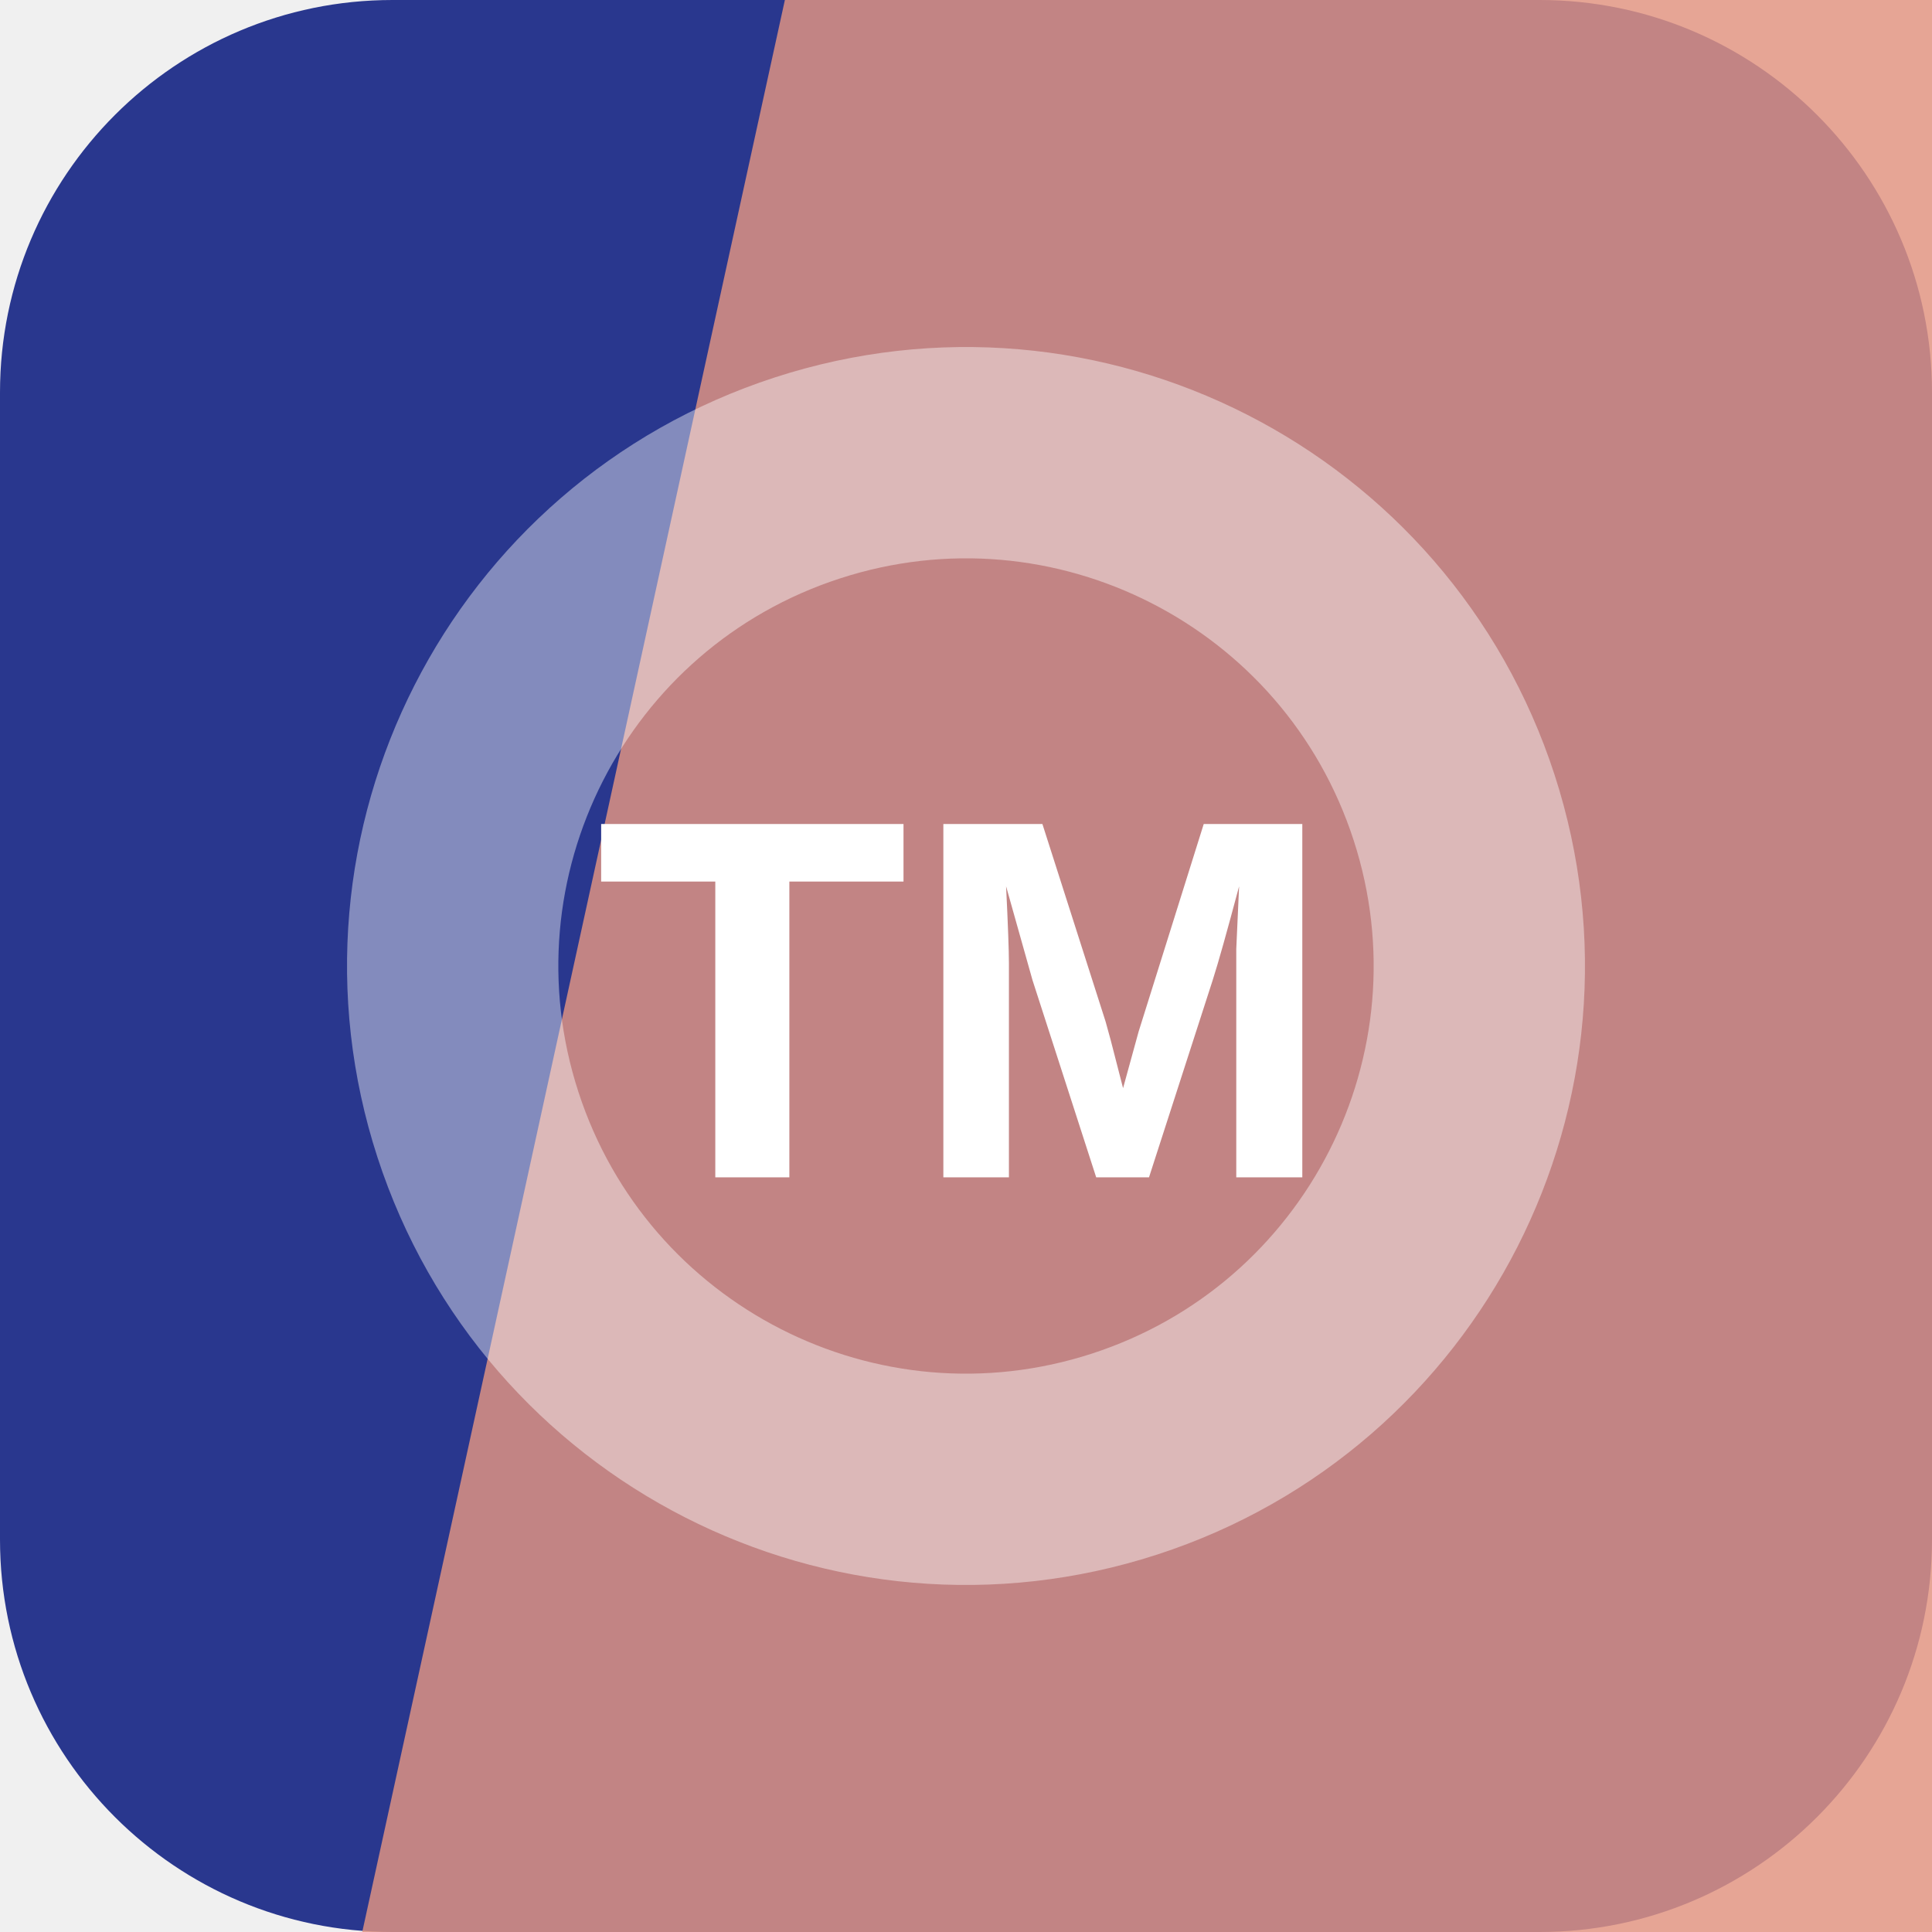
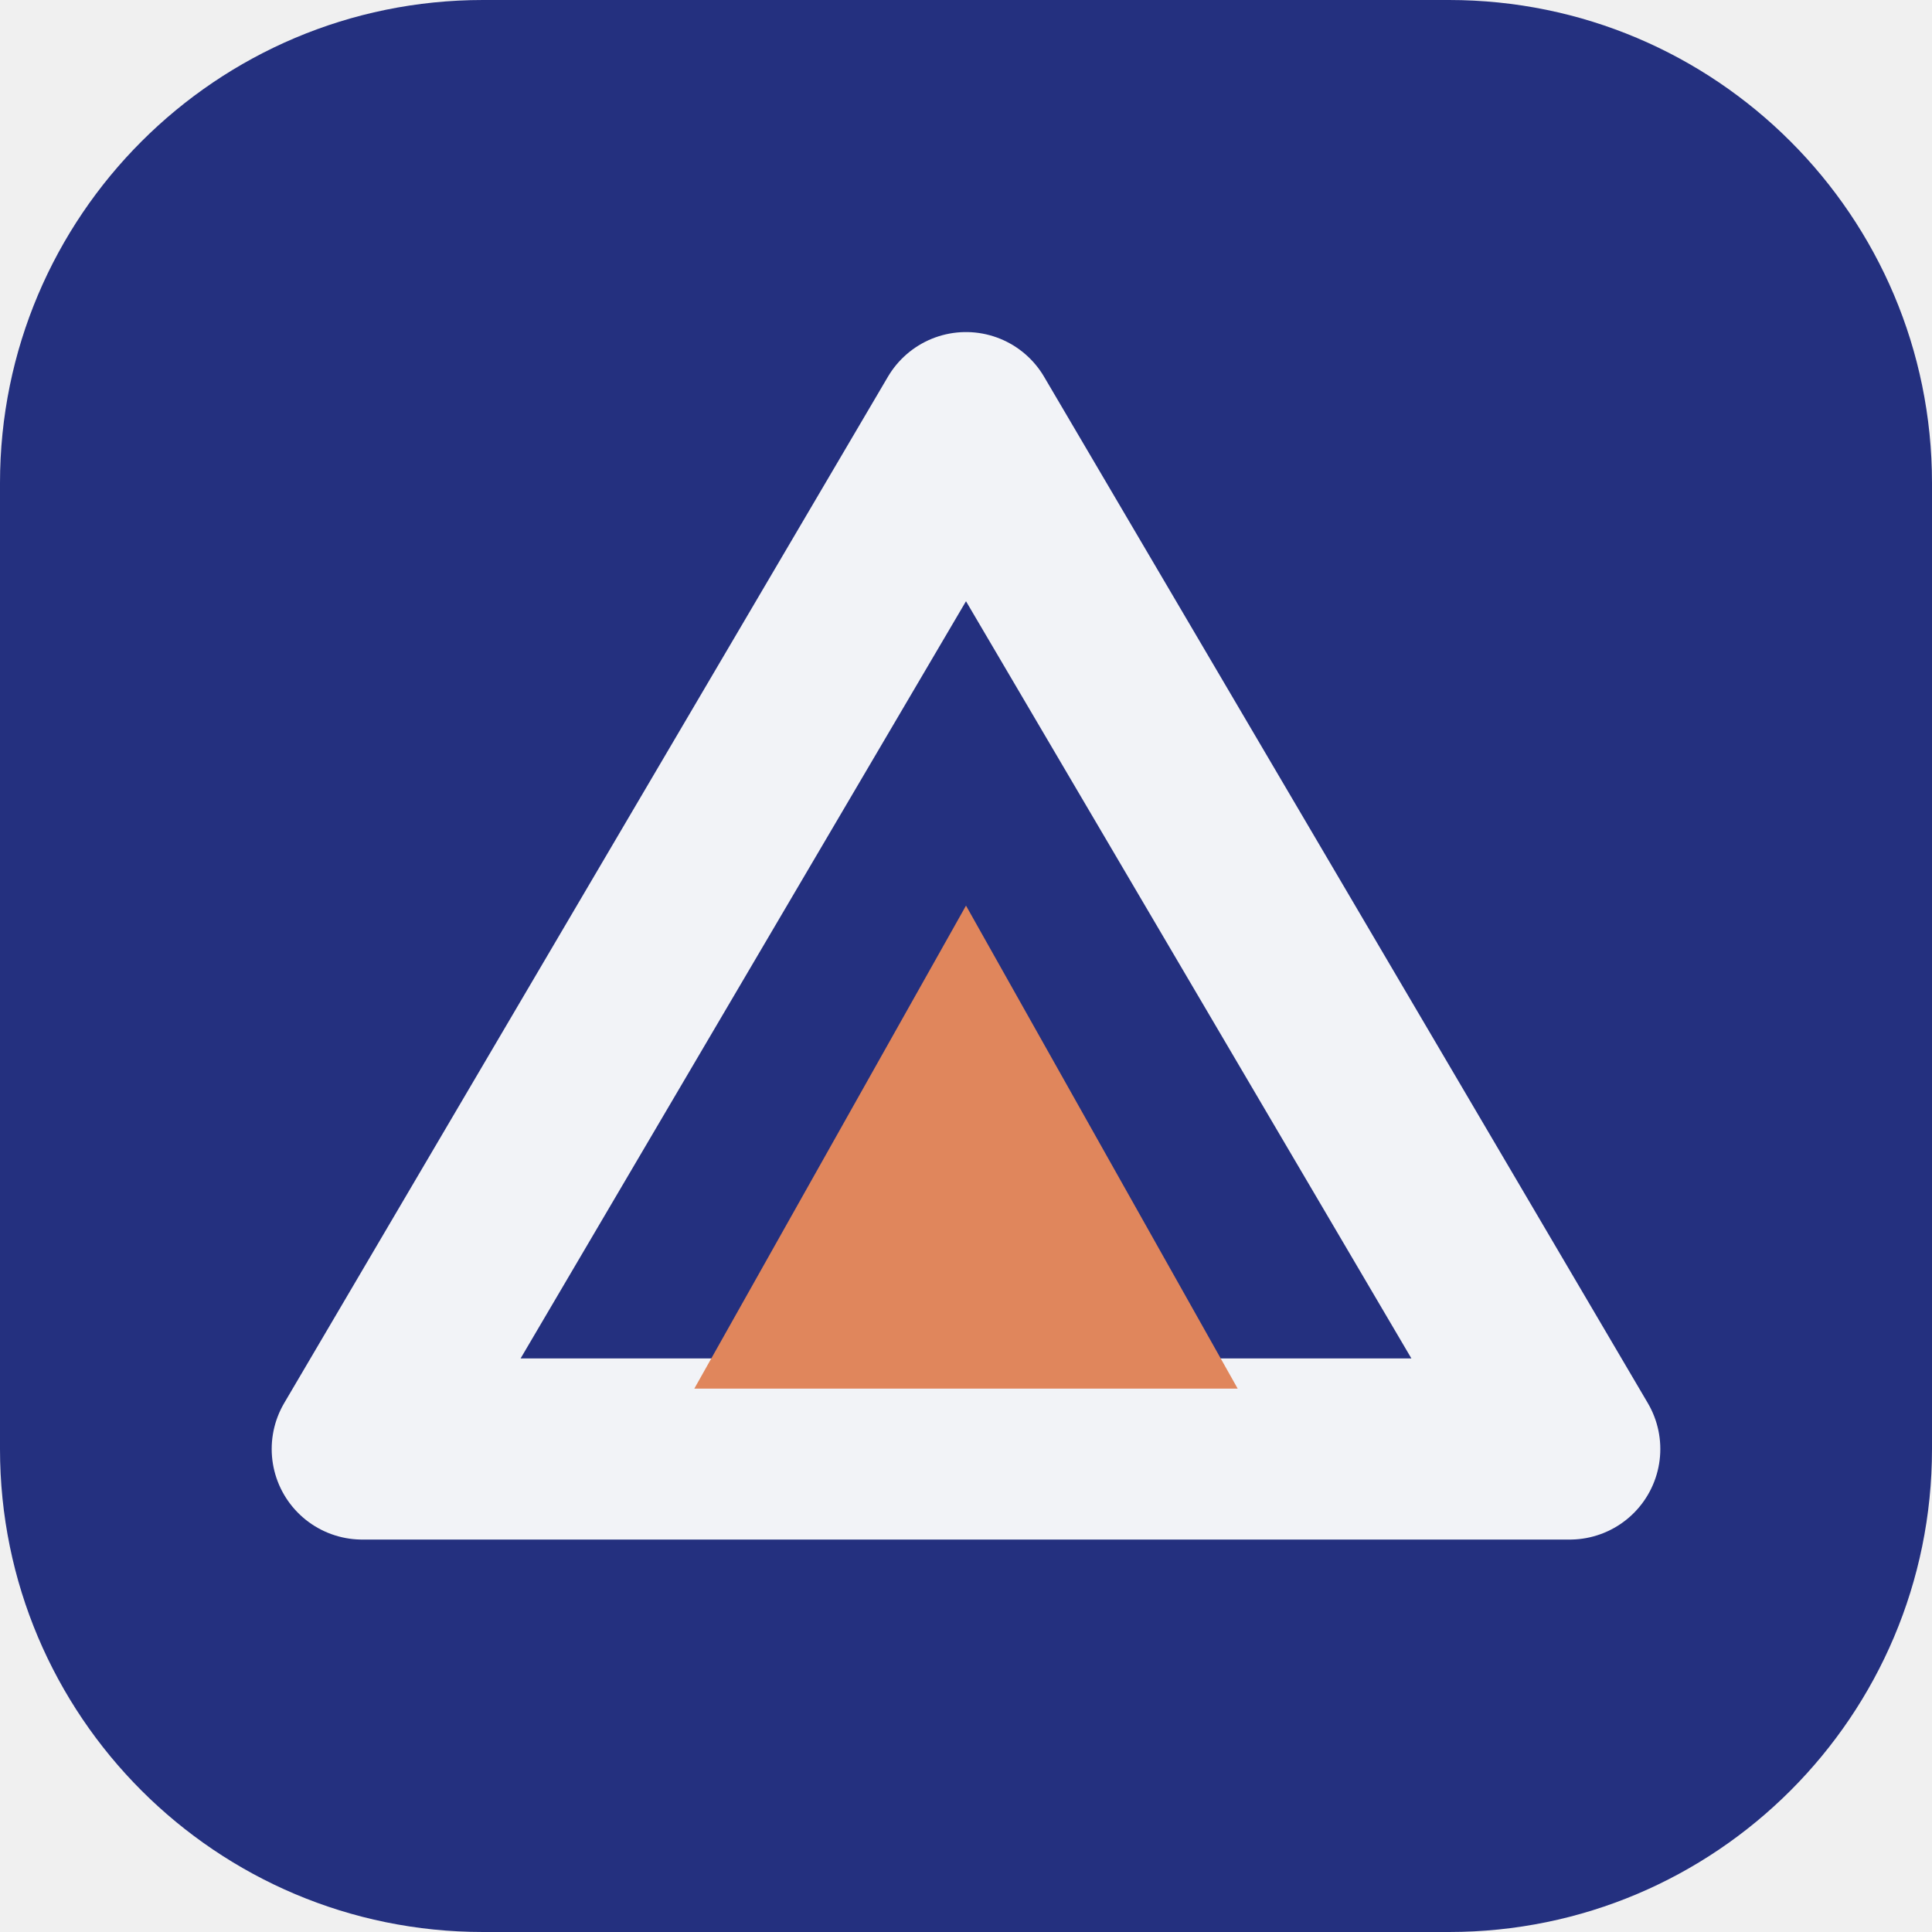
<svg xmlns="http://www.w3.org/2000/svg" width="64" height="64" viewBox="0 0 64 64" role="img">
-   <rect width="64" height="64" rx="13" fill="hsl(232 55% 36%)" />
-   <path d="M26 0h38v64H12Z" fill="hsl(12 65% 70%)" opacity="0.82" />
-   <g transform="rotate(252 32 32)" opacity="0.42">
-     <circle cx="32" cy="32" r="17" fill="none" stroke="#ffffff" stroke-width="7" />
+   <rect width="64" height="64" rx="16" fill="hsl(232 56% 32%)" />
+   <g transform="rotate(0 32 32)">
+     <path d="M32 14 52 48H12Z" fill="none" stroke="hsl(232 24% 96%)" stroke-width="6" stroke-linejoin="round" />
+     <path d="M32 30 41 46H23Z" fill="hsl(19 68% 62%)" />
  </g>
-   <text x="32" y="39" text-anchor="middle" fill="#ffffff" font-family="Arial,Helvetica,sans-serif" font-size="17" font-weight="700" letter-spacing="0">TM</text>
</svg>
